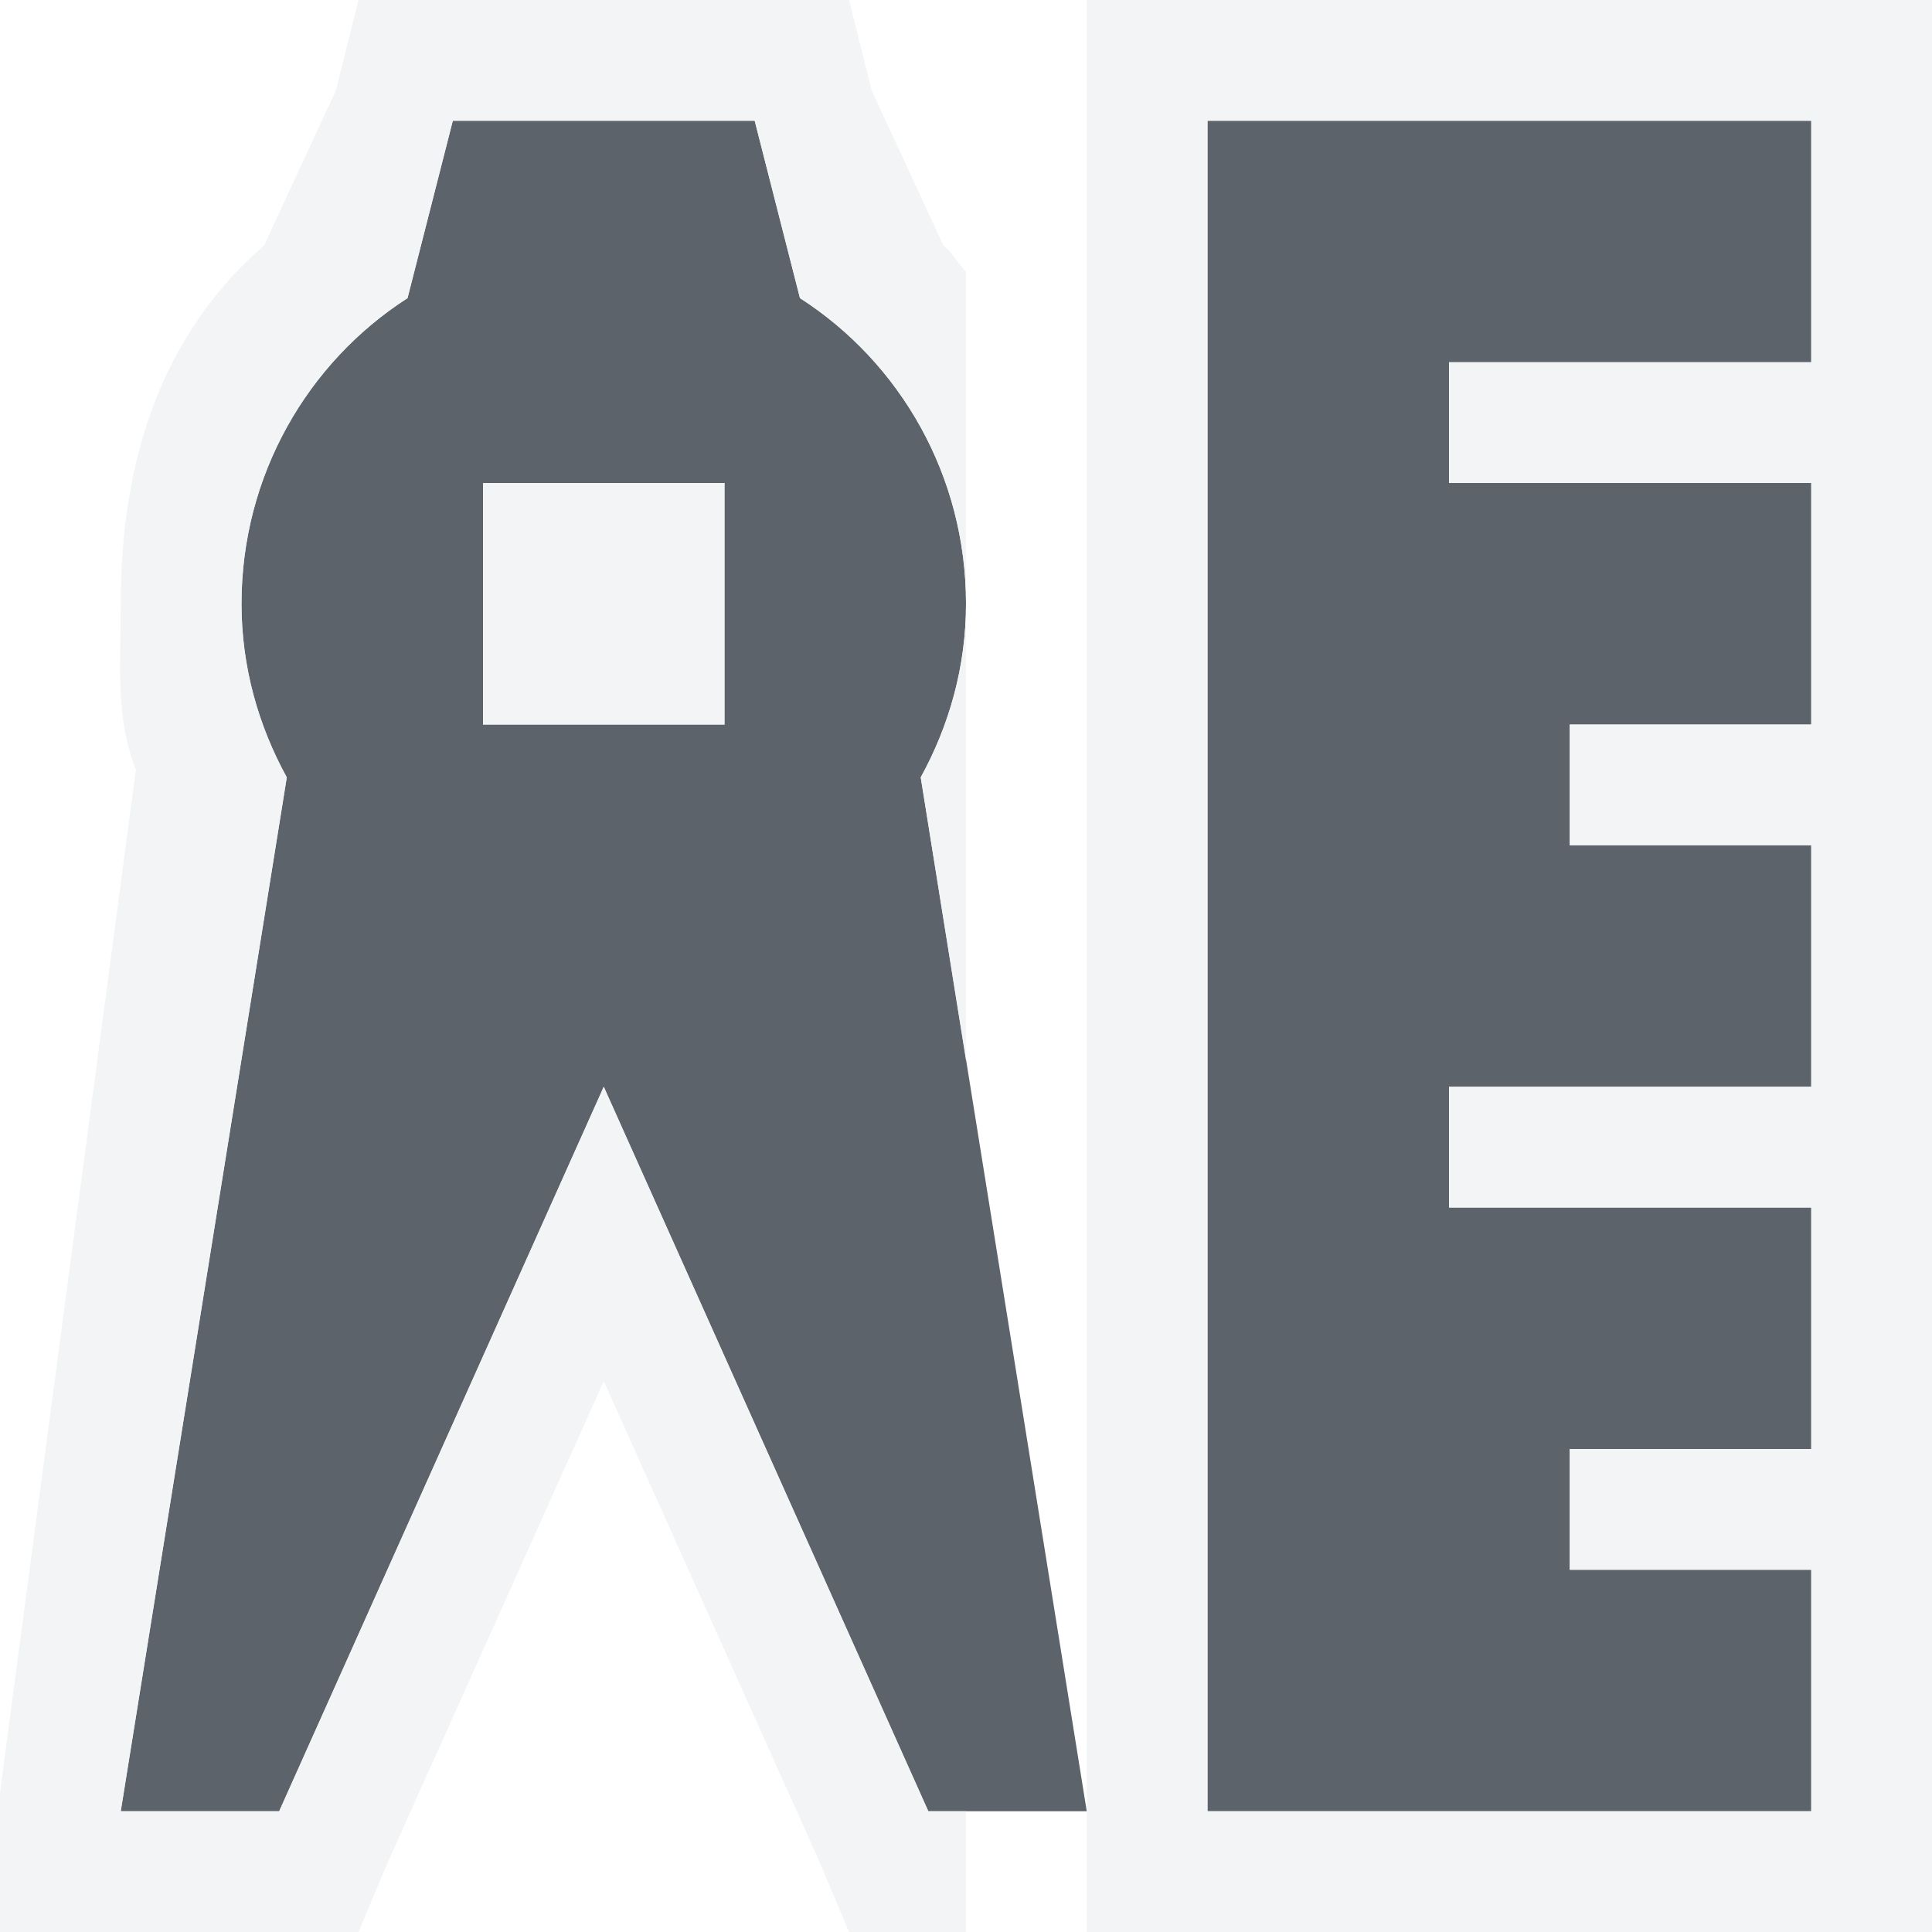
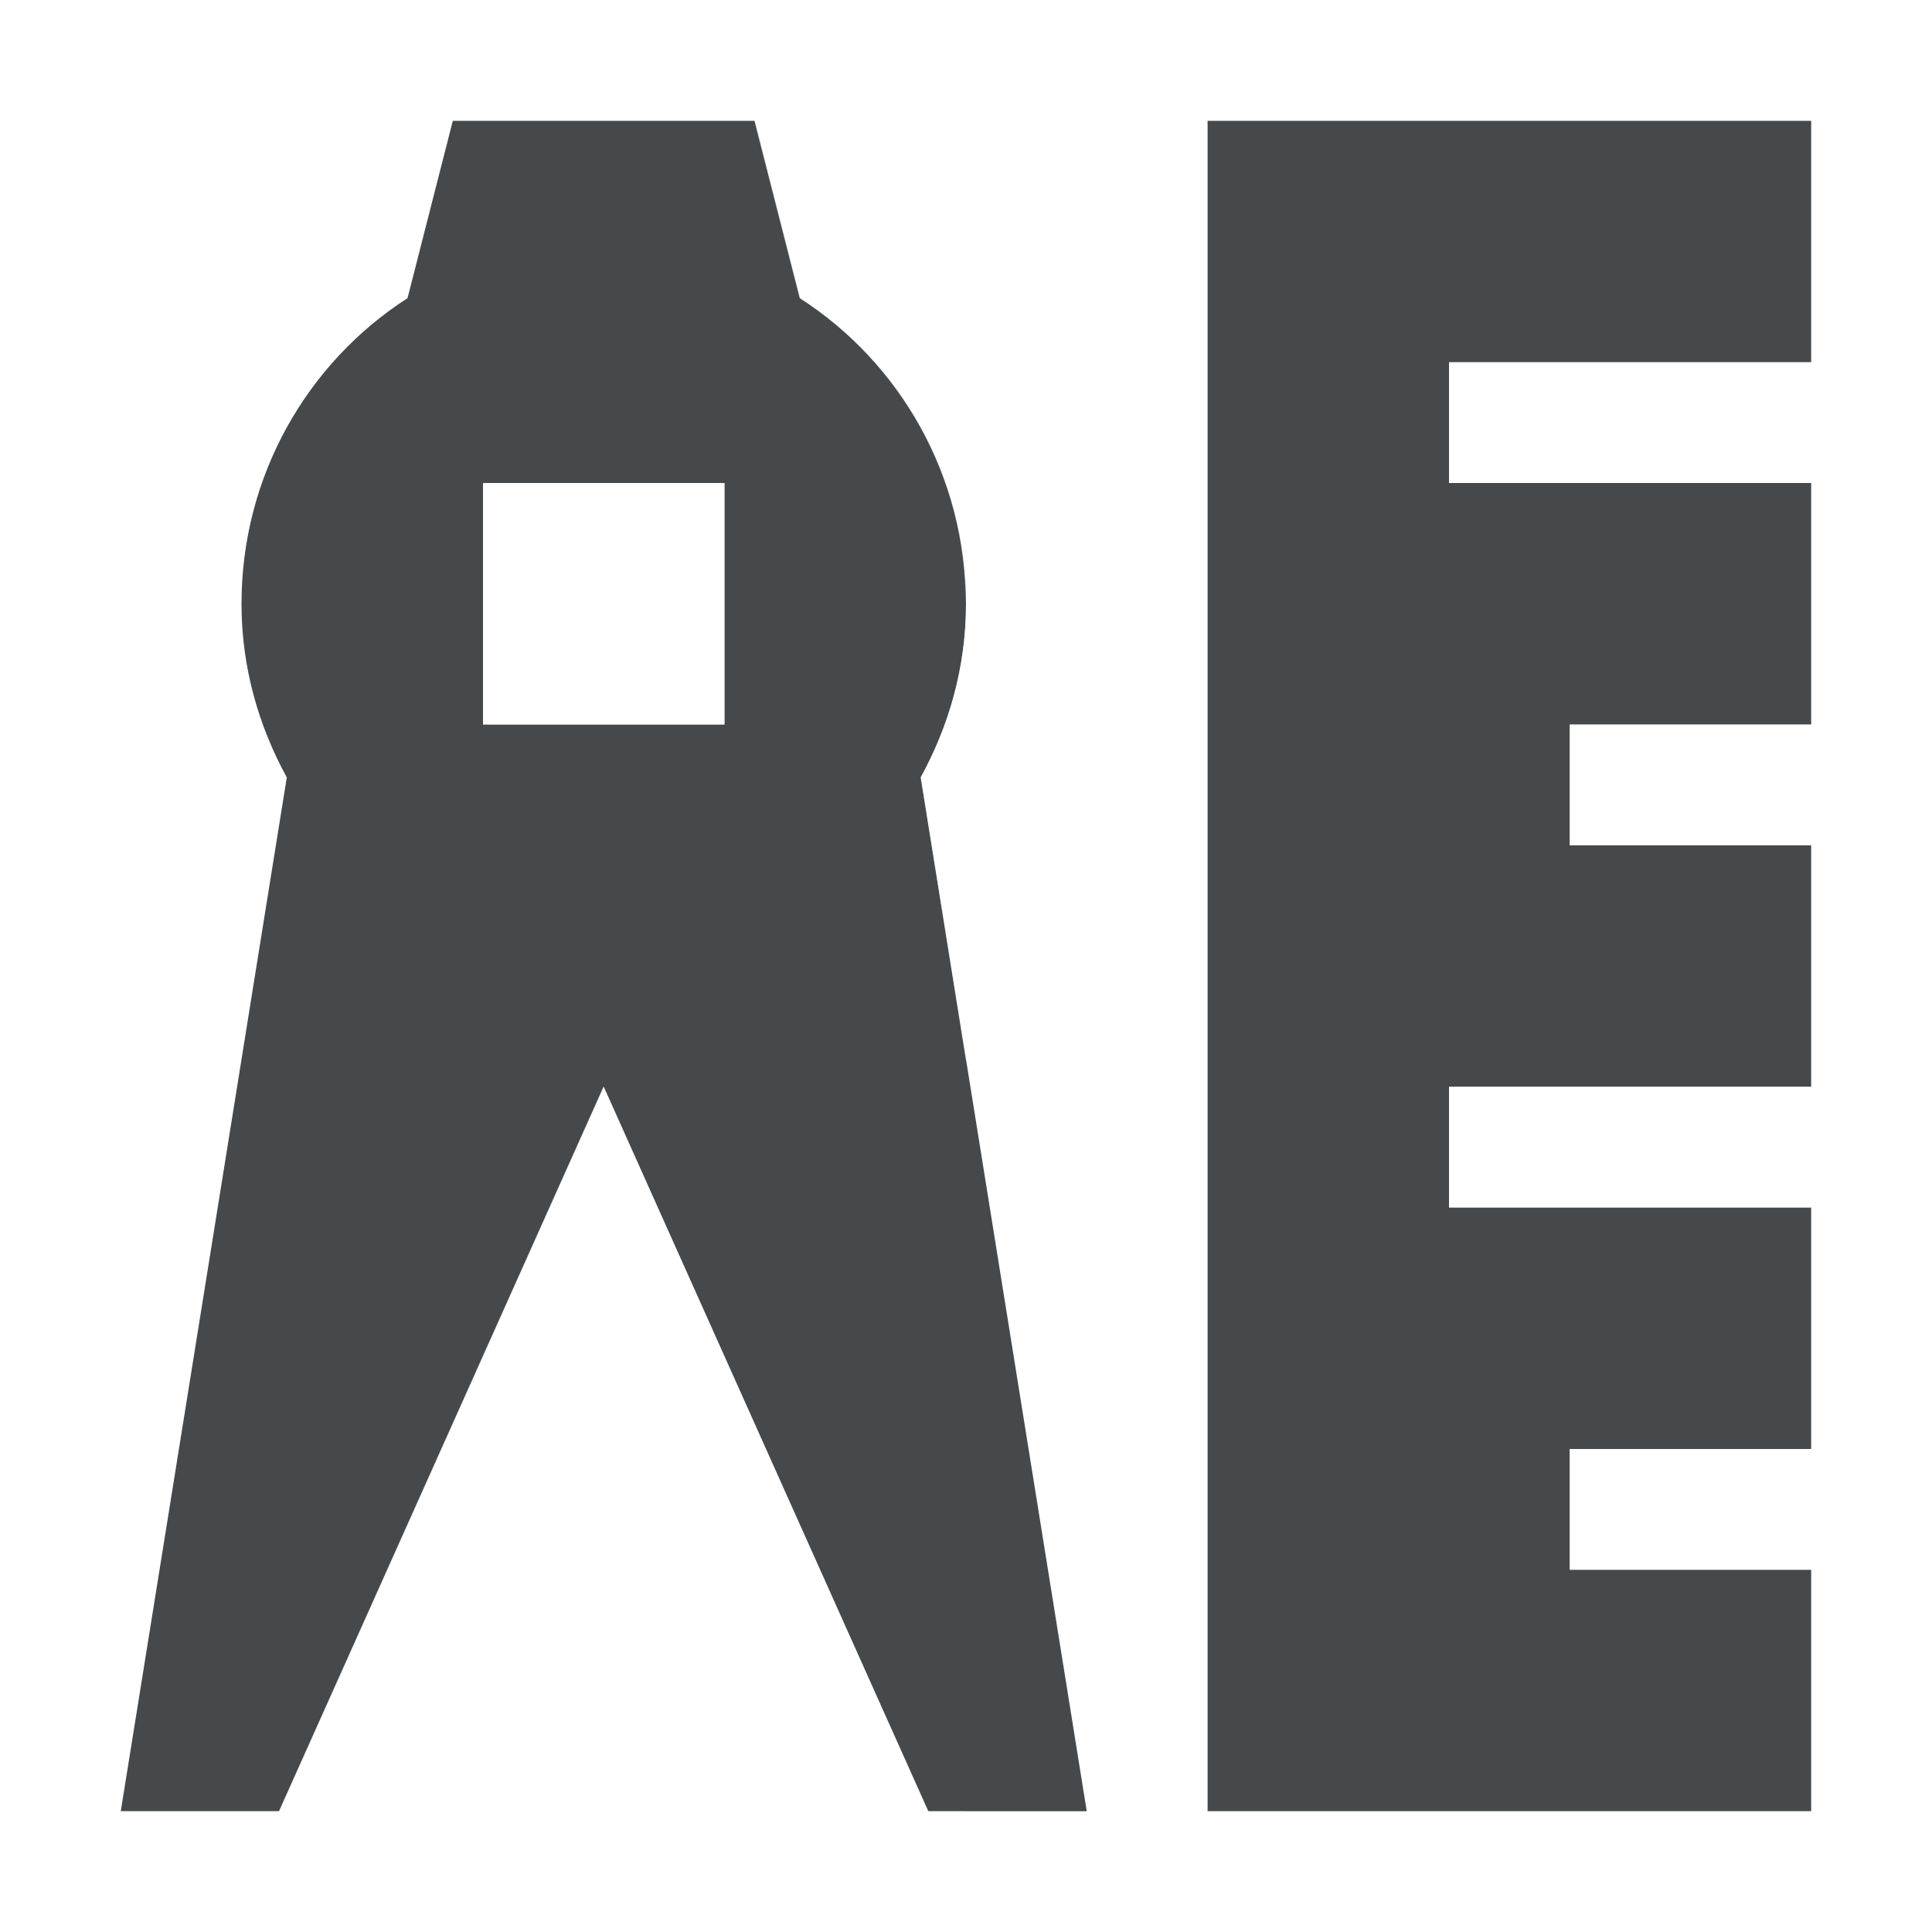
- <svg xmlns="http://www.w3.org/2000/svg" id="svg13094" height="16" width="16" version="1.1">
-   <defs id="defs3009" />
-   <path id="path3009" d="M 3.75,1 3.375,2.469 C 2.545,3.002 2,3.94 2,5 2,5.523 2.14,6.01 2.375,6.438 L 1,15 2.312,15 5,9 7.688,15 9,15 7.625,6.438 C 7.86,6.01 8,5.523 8,5 8,3.94 7.455,3.002 6.625,2.469 L 6.25,1 z m 6.25,0 0,14 5,0 0,-2 -2,0 0,-1 2,0 0,-2 -3,0 0,-1 3,0 0,-2 -2,0 0,-1 2,0 0,-2 -3,0 0,-1 3,0 0,-2 z M 4,4 6,4 6,6 4,6 z" style="color:#000000;fill:#27303a;fill-opacity:0.753;fill-rule:nonzero;stroke-width:1;stroke-linecap:butt;stroke-linejoin:miter;stroke-miterlimit:4;stroke-opacity:1;stroke-dasharray:none;stroke-dashoffset:0;marker:none;visibility:visible;display:inline;overflow:visible;enable-background:accumulate" />
-   <path style="font-size:medium;font-style:normal;font-variant:normal;font-weight:normal;font-stretch:normal;text-indent:0;text-align:start;text-decoration:none;line-height:normal;letter-spacing:normal;word-spacing:normal;text-transform:none;direction:ltr;block-progression:tb;writing-mode:lr-tb;text-anchor:start;baseline-shift:baseline;color:#000000;fill:#f1f3f5;fill-opacity:0.903;fill-rule:nonzero;stroke:none;stroke-width:2;marker:none;visibility:visible;display:inline;overflow:visible;enable-background:accumulate;font-family:Sans;-inkscape-font-specification:Sans" d="M 2.969 0 L 2.781 0.75 L 2.188 2.031 C 1.341 2.769 1 3.802 1 5 C 1 5.507 0.953 5.934 1.125 6.375 L 0 14.844 L -0.188 16 L 1 16 L 2.312 16 L 2.969 16 L 3.219 15.406 L 5 11.438 L 6.781 15.406 L 7.031 16 L 7.688 16 L 8 16 L 8 15 L 7.688 15 L 5 9 L 2.312 15 L 1 15 L 2.375 6.438 C 2.14 6.01 2 5.523 2 5 C 2 3.94 2.545 3.002 3.375 2.469 L 3.75 1 L 6.25 1 L 6.625 2.469 C 7.455 3.002 8 3.94 8 5 L 8 2.25 C 7.932 2.179 7.889 2.098 7.812 2.031 L 7.219 0.75 L 7.031 0 L 6.25 0 L 3.75 0 L 2.969 0 z M 8 5 C 8 5.523 7.86 6.01 7.625 6.438 L 8 8.781 L 8 5 z M 9 0 L 9 1 L 9 2 L 9 4.406 L 9 15 L 9 16 L 10 16 L 10.188 16 L 15 16 L 16 16 L 16 15 L 16 13 L 16 12 L 16 10 L 16 9 L 16 7 L 16 6 L 16 4 L 16 3 L 16 1 L 16 0 L 15 0 L 10 0 L 9 0 z M 10 1 L 15 1 L 15 3 L 12 3 L 12 4 L 15 4 L 15 6 L 13 6 L 13 7 L 15 7 L 15 9 L 12 9 L 12 10 L 15 10 L 15 12 L 13 12 L 13 13 L 15 13 L 15 15 L 10 15 L 10 1 z M 4 4 L 4 6 L 6 6 L 6 4 L 4 4 z " id="path2984" />
+ <svg xmlns="http://www.w3.org/2000/svg" id="a" width="16" height="16" version="1.1">
+   <defs>
+     <style id="current-color-scheme" type="text/css">.ColorScheme-Text {color:#090d11;}.ColorScheme-Background{color:#ffffff;}</style>
+   </defs>
+   <path id="c" d="m3.75 1-0.375 1.469c-0.83 0.534-1.375 1.471-1.375 2.531 0 0.523 0.14 1.01 0.375 1.438l-1.375 8.562h1.312l2.688-6 2.688 6h1.312l-1.375-8.562c0.235-0.428 0.375-0.915 0.375-1.438 0-1.06-0.545-1.998-1.375-2.531l-0.375-1.469zm6.25 0v14h5v-2h-2v-1h2v-2h-3v-1h3v-2h-2v-1h2v-2h-3v-1h3v-2zm-6 3h2v2h-2z" style="fill:currentColor;fill-opacity:0.75;" class="ColorScheme-Text" />
+   <path id="b" d="m2.969 0-0.188 0.75-0.594 1.281c-0.846 0.738-1.188 1.771-1.188 2.969 0 0.507-0.047 0.934 0.125 1.375l-1.125 8.469-0.188 1.156h1.188 1.312 0.656l0.25-0.594 1.781-3.969 1.781 3.969 0.25 0.594h0.656 0.312v-1h-0.312l-2.688-6-2.688 6h-1.312l1.375-8.562c-0.235-0.428-0.375-0.915-0.375-1.438 0-1.06 0.545-1.998 1.375-2.531l0.375-1.469h2.5l0.375 1.469c0.83 0.534 1.375 1.471 1.375 2.531v-2.75c-0.068-0.071-0.111-0.152-0.188-0.219l-0.594-1.281-0.188-0.75h-0.781-2.5-0.781zm5.031 5c0 0.523-0.14 1.01-0.375 1.438l0.375 2.344v-3.781zm1-5v1 1 2.406 10.594 1h1 0.188 4.812 1v-1-2-1-2-1-2-1-2-1-2-1h-1-5-1zm1 1h5v2h-3v1h3v2h-2v1h2v2h-3v1h3v2h-2v1h2v2h-5v-14zm-6 3v2h2v-2h-2z" style="fill:currentColor;fill-opacity:0.5;" class="ColorScheme-Background" />
</svg>
